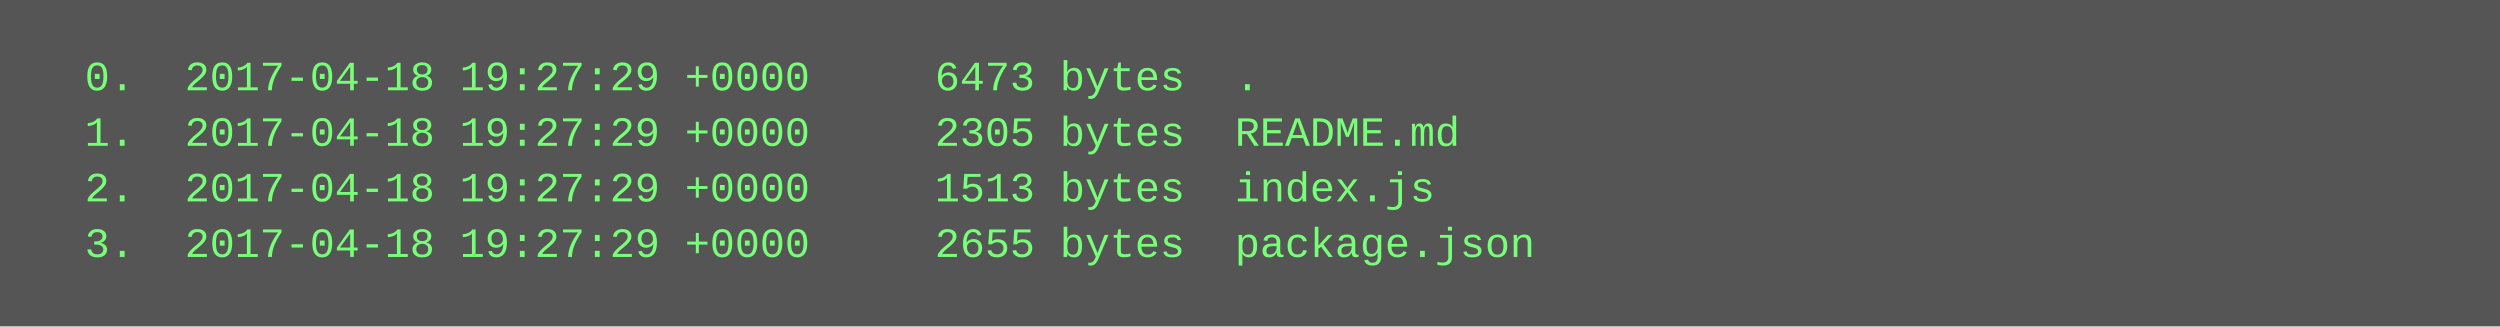
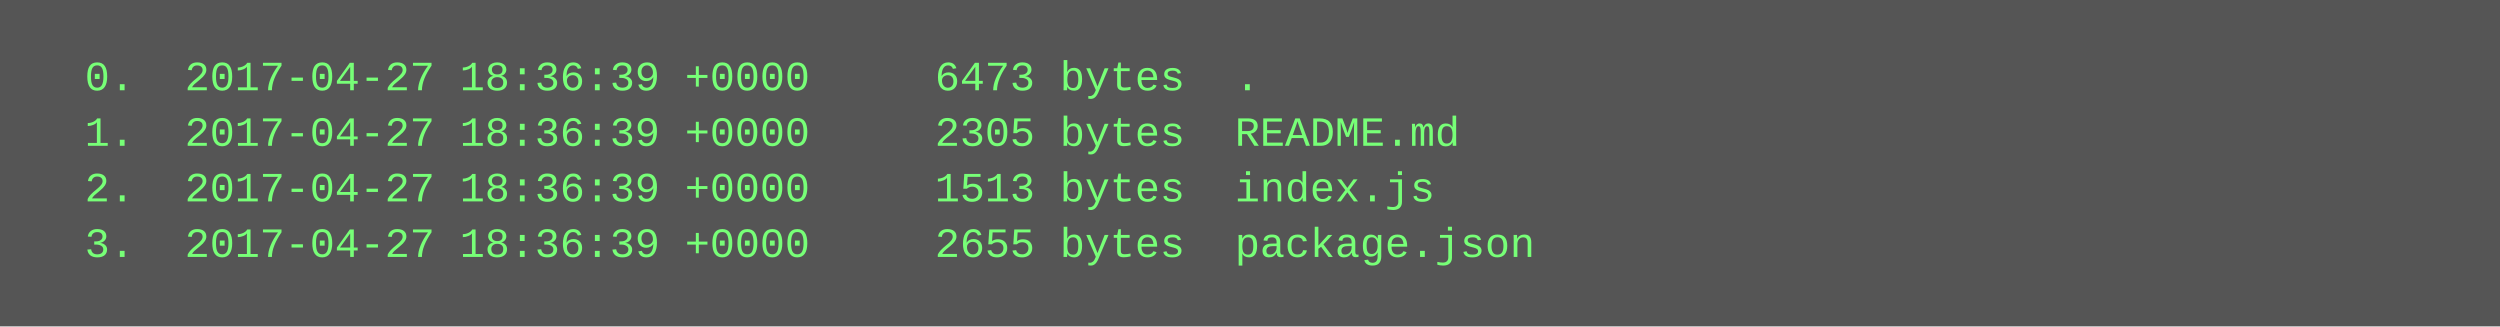
<svg xmlns="http://www.w3.org/2000/svg" height="94" width="720">
  <rect height="94" fill="#555" width="720" />
  <text fill="#7f7" font-family="Courier New" font-size="12" xml:space="preserve">
-     <tspan x="10" y="26">  0.  2017-04-18 19:27:29 +0000     6473 bytes  .</tspan>
-     <tspan x="10" y="42">  1.  2017-04-18 19:27:29 +0000     2305 bytes  README.md</tspan>
-     <tspan x="10" y="58">  2.  2017-04-18 19:27:29 +0000     1513 bytes  index.js</tspan>
-     <tspan x="10" y="74">  3.  2017-04-18 19:27:29 +0000     2655 bytes  package.json</tspan>
+     <tspan x="10" y="26">  0.  2017-04-27 18:36:39 +0000     6473 bytes  .</tspan>
+     <tspan x="10" y="42">  1.  2017-04-27 18:36:39 +0000     2305 bytes  README.md</tspan>
+     <tspan x="10" y="58">  2.  2017-04-27 18:36:39 +0000     1513 bytes  index.js</tspan>
+     <tspan x="10" y="74">  3.  2017-04-27 18:36:39 +0000     2655 bytes  package.json</tspan>
  </text>
</svg>
